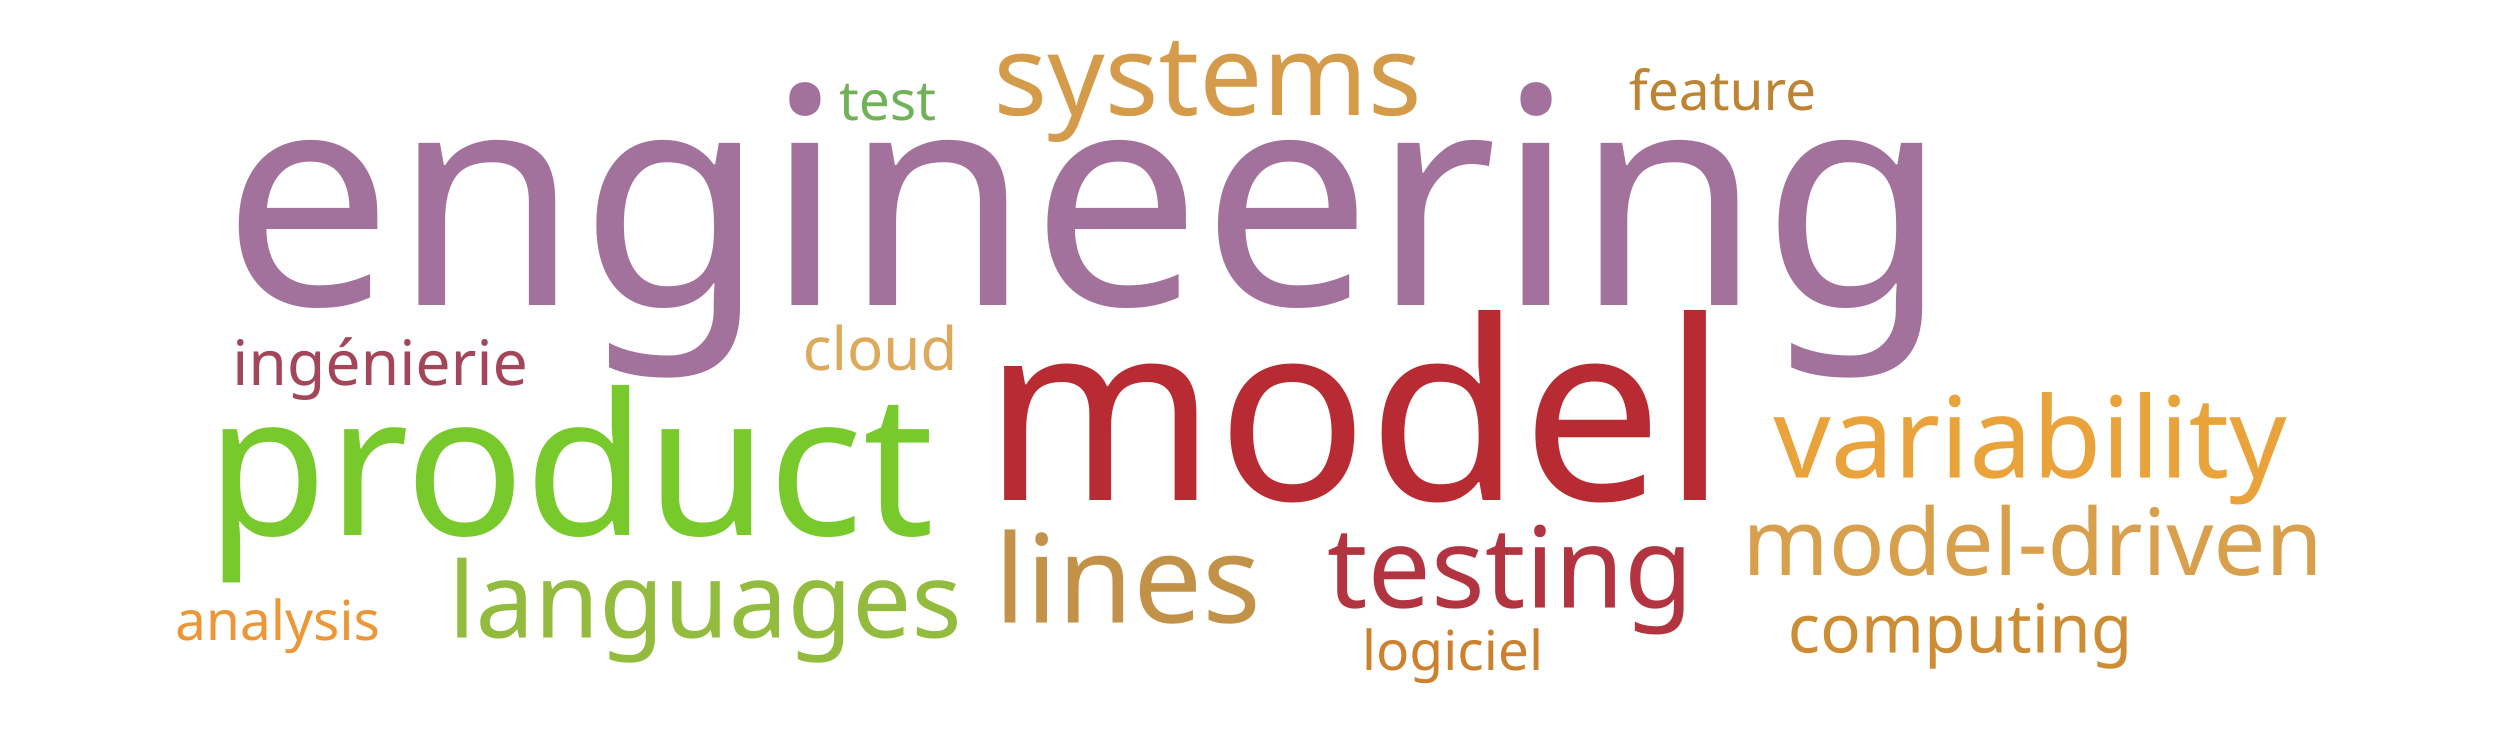
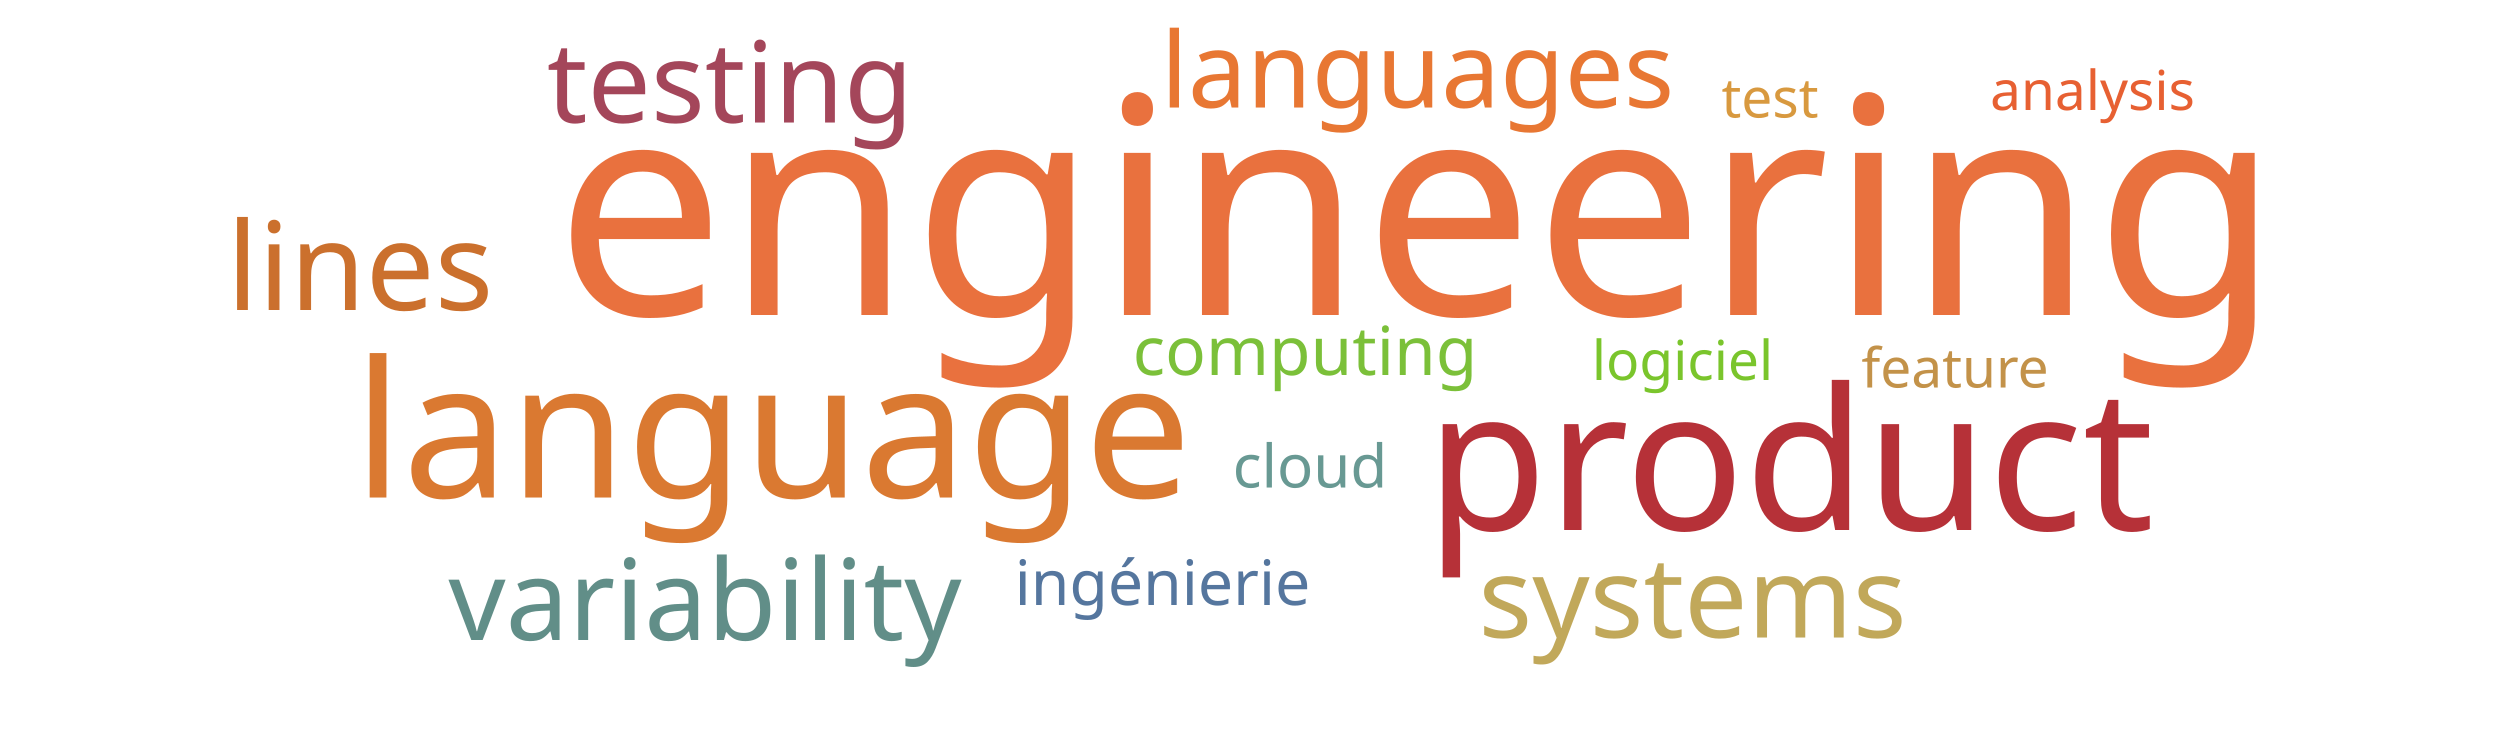
<svg xmlns="http://www.w3.org/2000/svg" width="1000" height="300">
  <g transform="translate(500, 150)">
-     <text text-anchor="middle" style="font-family: Impact; font-size: 121px; fill: #a2729c" transform="translate(-66,-28)rotate(0)">engineering</text>
-     <text text-anchor="middle" style="font-family: Impact; font-size: 100px; fill: #b92b32" transform="translate(42,50)rotate(0)">model</text>
-     <text text-anchor="middle" style="font-family: Impact; font-size: 79px; fill: #78c92b" transform="translate(-272,64)rotate(0)">product</text>
-     <text text-anchor="middle" style="font-family: Impact; font-size: 49px; fill: #c39249" transform="translate(-49,99)rotate(0)">lines</text>
-     <text text-anchor="middle" style="font-family: Impact; font-size: 45px; fill: #b23440" transform="translate(104,93)rotate(0)">testing</text>
-     <text text-anchor="middle" style="font-family: Impact; font-size: 45px; fill: #eaa23b" transform="translate(312,41)rotate(0)">variability</text>
-     <text text-anchor="middle" style="font-family: Impact; font-size: 45px; fill: #d49c4a" transform="translate(-17,-104)rotate(0)">systems</text>
-     <text text-anchor="middle" style="font-family: Impact; font-size: 42px; fill: #93bb3e" transform="translate(-218,105)rotate(0)">languages</text>
-     <text text-anchor="middle" style="font-family: Impact; font-size: 37px; fill: #d8a04c" transform="translate(313,80)rotate(0)">model-driven</text>
-     <text text-anchor="middle" style="font-family: Impact; font-size: 27px; fill: #cc8d34" transform="translate(284,111)rotate(0)">computing</text>
-     <text text-anchor="middle" style="font-family: Impact; font-size: 25px; fill: #a4465a" transform="translate(-348,4)rotate(0)">ingénierie</text>
-     <text text-anchor="middle" style="font-family: Impact; font-size: 24px; fill: #ddaa5c" transform="translate(-148,-2)rotate(0)">cloud</text>
-     <text text-anchor="middle" style="font-family: Impact; font-size: 22px; fill: #71b258" transform="translate(-145,-102)rotate(0)">test</text>
-     <text text-anchor="middle" style="font-family: Impact; font-size: 22px; fill: #cc812f" transform="translate(81,118)rotate(0)">logiciel</text>
-     <text text-anchor="middle" style="font-family: Impact; font-size: 22px; fill: #bc8433" transform="translate(189,-106)rotate(0)">feature</text>
-     <text text-anchor="middle" style="font-family: Impact; font-size: 22px; fill: #ec9637" transform="translate(-389,106)rotate(0)">analysis</text>
+     <text text-anchor="middle" style="font-family: Impact; font-size: 121px; fill: #e9713e" transform="translate(67,-24)rotate(0)">engineering</text>
+     <text text-anchor="middle" style="font-family: Impact; font-size: 79px; fill: #b63138" transform="translate(216,62)rotate(0)">product</text>
+     <text text-anchor="middle" style="font-family: Impact; font-size: 76px; fill: #da7931" transform="translate(-191,49)rotate(0)">language</text>
+     <text text-anchor="middle" style="font-family: Impact; font-size: 49px; fill: #cb702d" transform="translate(-356,-26)rotate(0)">lines</text>
+     <text text-anchor="middle" style="font-family: Impact; font-size: 45px; fill: #a4465a" transform="translate(-208,-101)rotate(0)">testing</text>
+     <text text-anchor="middle" style="font-family: Impact; font-size: 45px; fill: #618e88" transform="translate(-218,106)rotate(0)">variability</text>
+     <text text-anchor="middle" style="font-family: Impact; font-size: 45px; fill: #c1a85a" transform="translate(177,105)rotate(0)">systems</text>
+     <text text-anchor="middle" style="font-family: Impact; font-size: 42px; fill: #e87733" transform="translate(67,-107)rotate(0)">languages</text>
+     <text text-anchor="middle" style="font-family: Impact; font-size: 27px; fill: #7bc039" transform="translate(22,0)rotate(0)">computing</text>
+     <text text-anchor="middle" style="font-family: Impact; font-size: 25px; fill: #55769e" transform="translate(-35,92)rotate(0)">ingénierie</text>
+     <text text-anchor="middle" style="font-family: Impact; font-size: 24px; fill: #689993" transform="translate(24,45)rotate(0)">cloud</text>
+     <text text-anchor="middle" style="font-family: Impact; font-size: 22px; fill: #d8993f" transform="translate(208,-103)rotate(0)">test</text>
+     <text text-anchor="middle" style="font-family: Impact; font-size: 22px; fill: #7ac52c" transform="translate(173,2)rotate(0)">logiciel</text>
+     <text text-anchor="middle" style="font-family: Impact; font-size: 22px; fill: #c39249" transform="translate(282,5)rotate(0)">feature</text>
+     <text text-anchor="middle" style="font-family: Impact; font-size: 22px; fill: #e76032" transform="translate(337,-106)rotate(0)">analysis</text>
  </g>
</svg>
